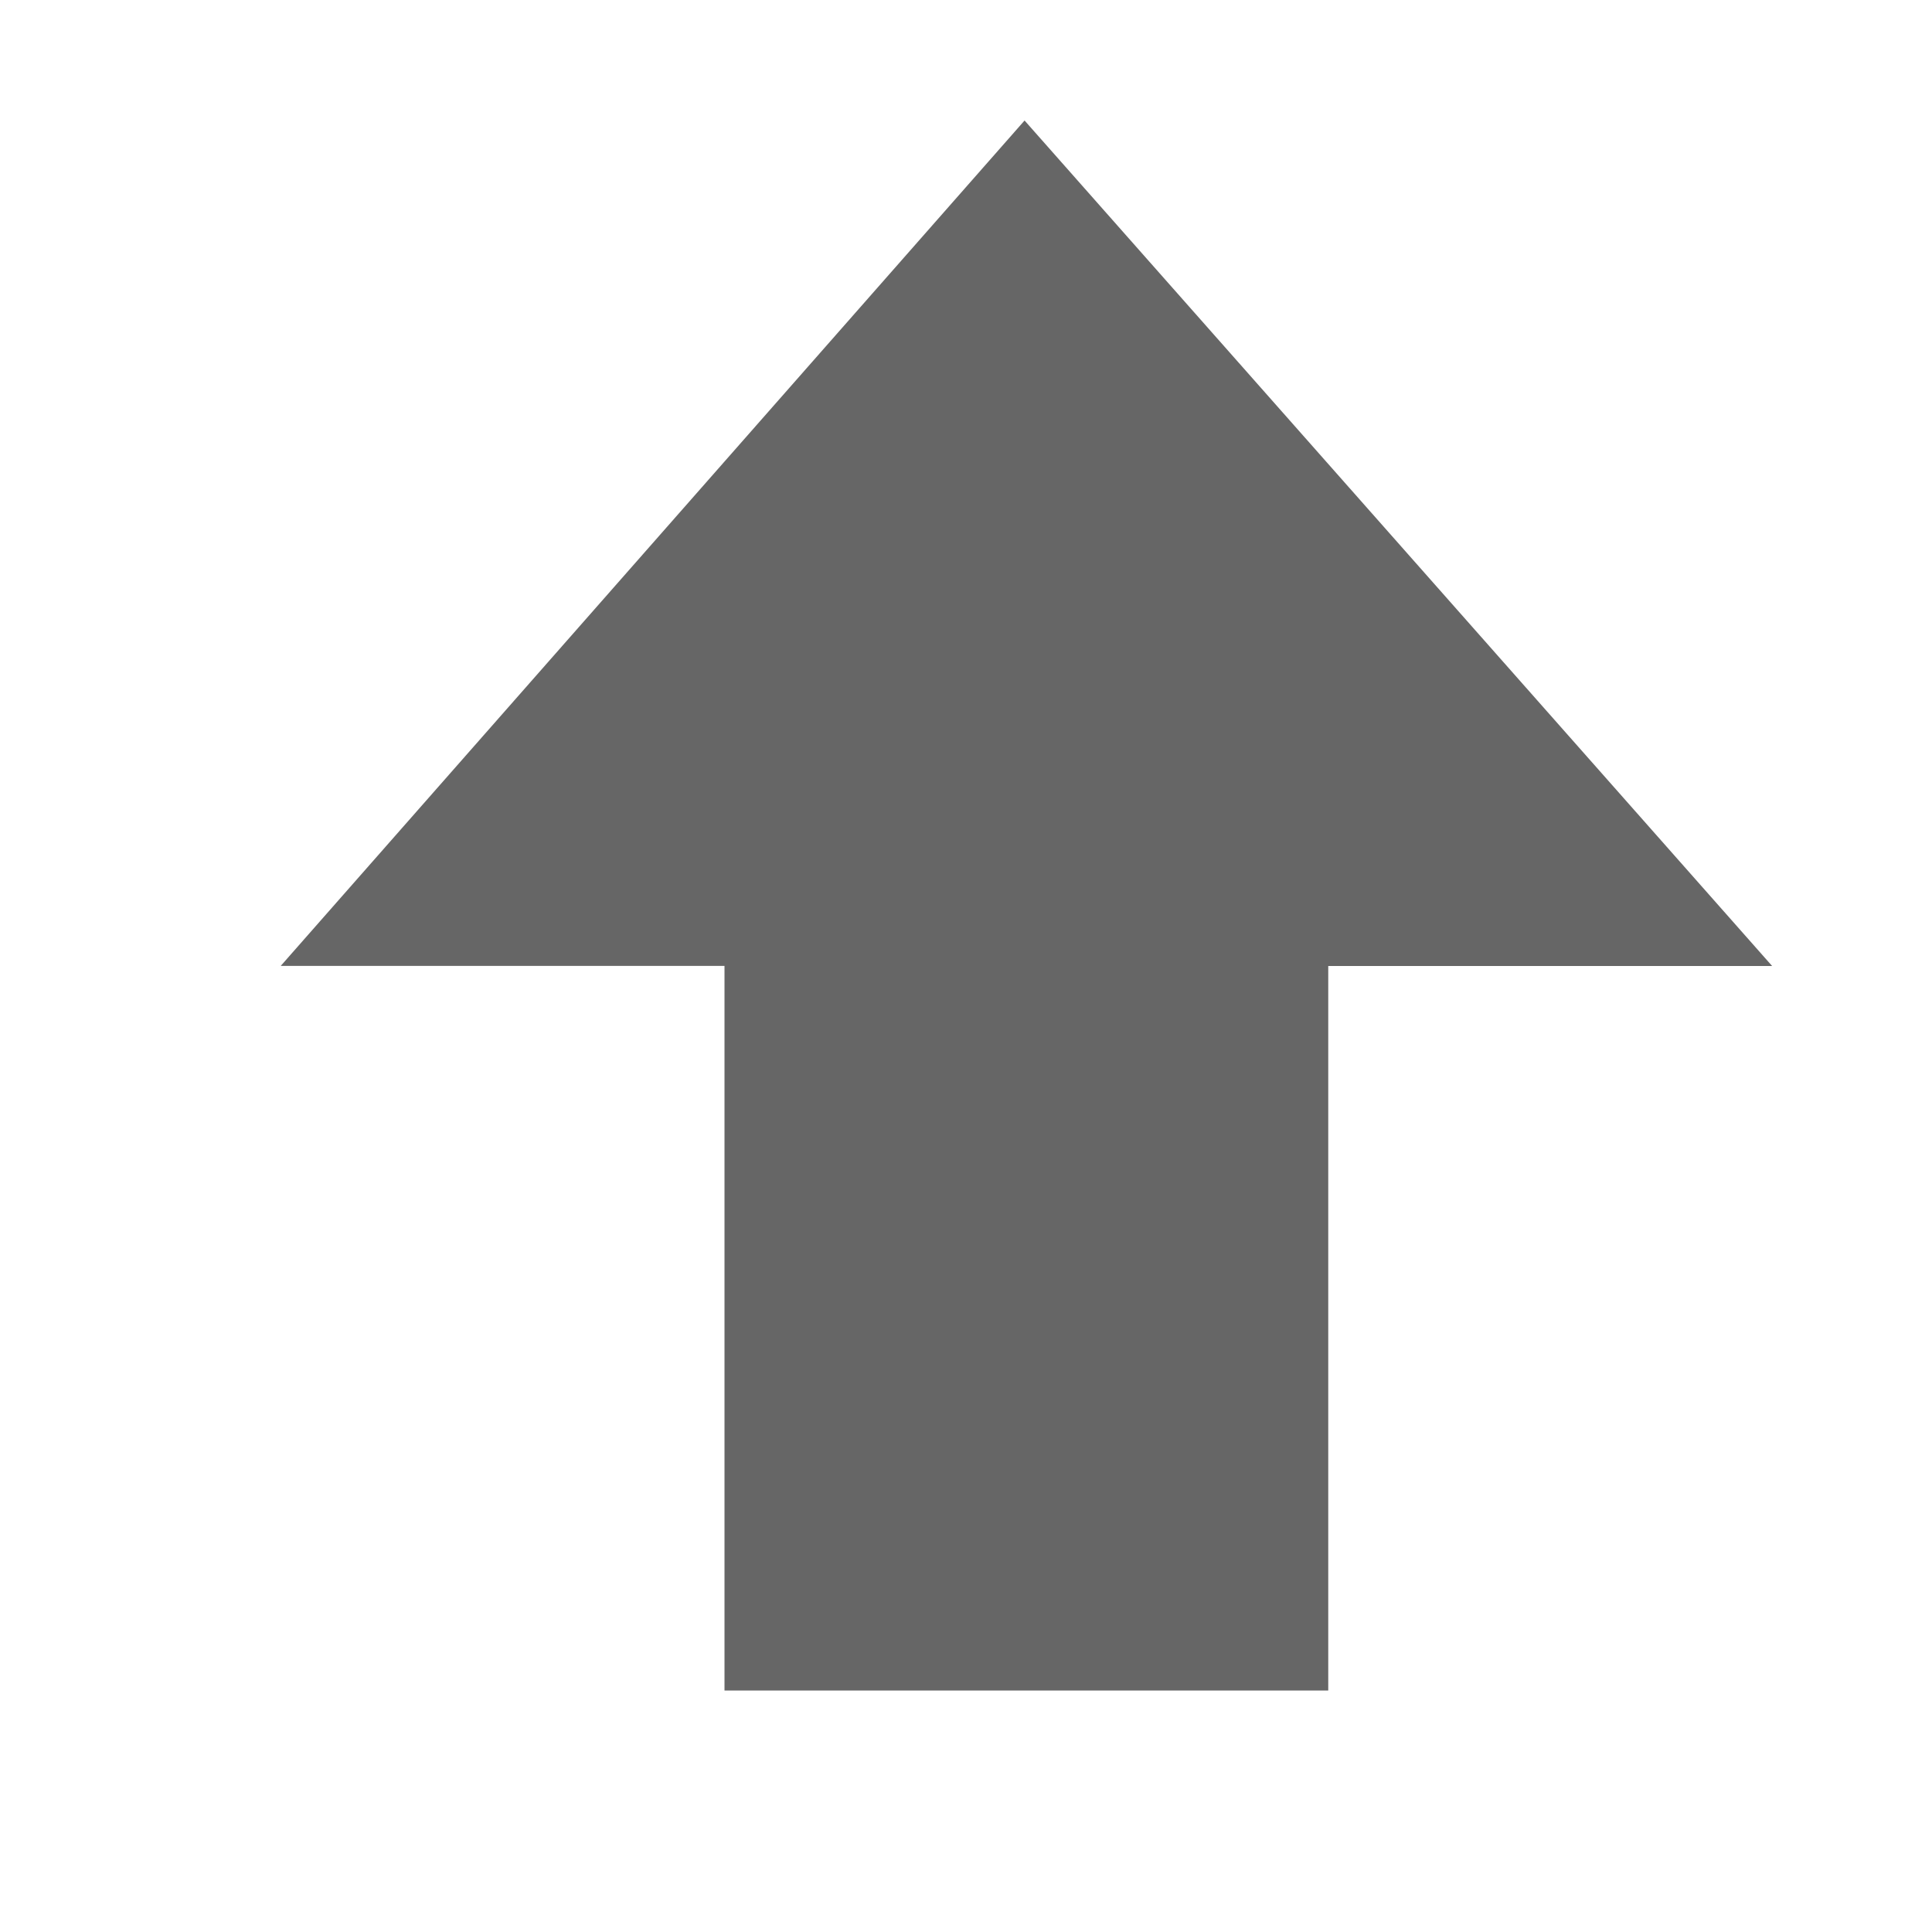
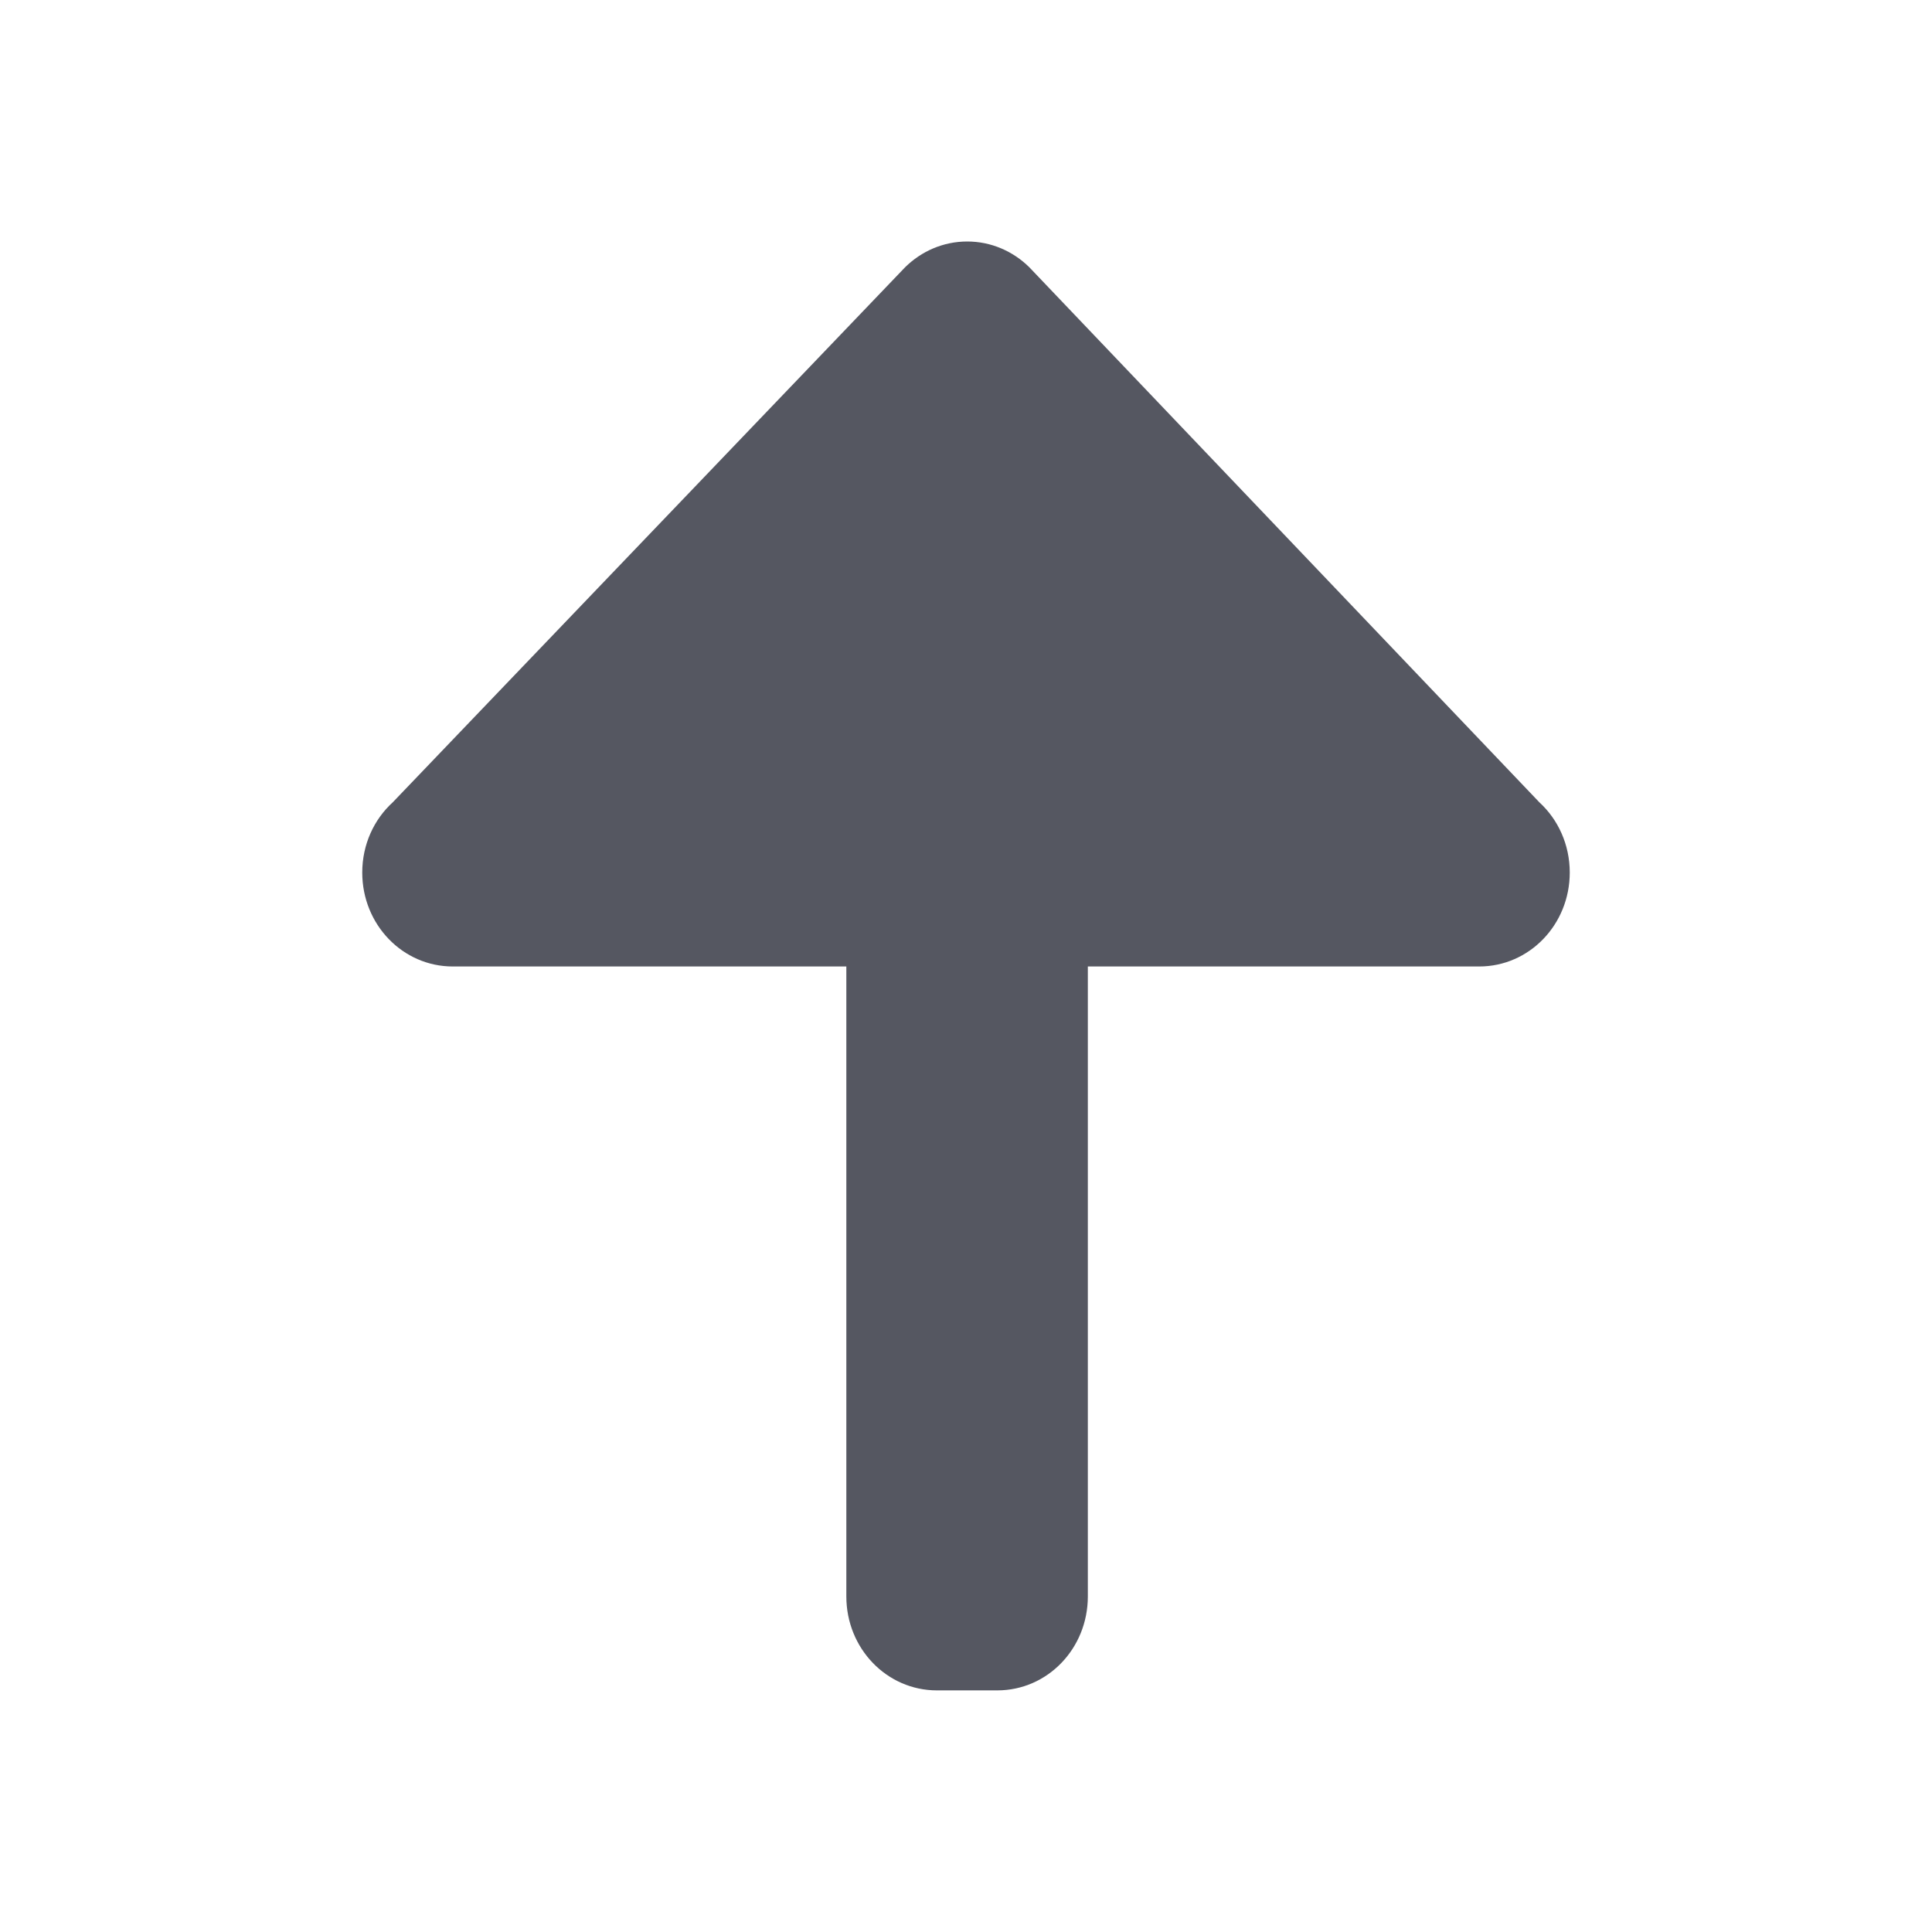
- <svg xmlns="http://www.w3.org/2000/svg" height="16" width="16">
-   <g color="#bebebe" transform="translate(-453 -17)">
-     <path d="M467.676 25l-6.191-7.002-6.16 7.001H459V31h5v-6z" fill="#666" overflow="visible" style="marker:none" />
-   </g>
+ <svg xmlns="http://www.w3.org/2000/svg" id="svg6" version="1.1" width="16" height="16">
+   <defs id="defs10" />
+   <path id="path873-5" style="opacity:1;fill:#555761;stroke:none;stroke-width:4;stroke-linecap:round;stroke-linejoin:round;stop-color:#000000" d="M 3,7.226 C 3,7.657 3.335,8.004 3.75,8.004 h 3.259 v 5.217 c 0,0.431 0.335,0.778 0.75,0.778 h 0.5 c 0.416,0 0.75,-0.347 0.75,-0.778 V 8.004 H 12.25 C 12.665,8.004 13,7.657 13,7.226 13,6.994 12.903,6.786 12.748,6.644 L 8.524,2.213 C 8.39,2.081 8.209,2 8.01,2 c -0.199,0 -0.38,0.081 -0.514,0.213 l -4.243,4.431 C 3.097,6.786 3,6.994 3,7.226 Z" />
</svg>
